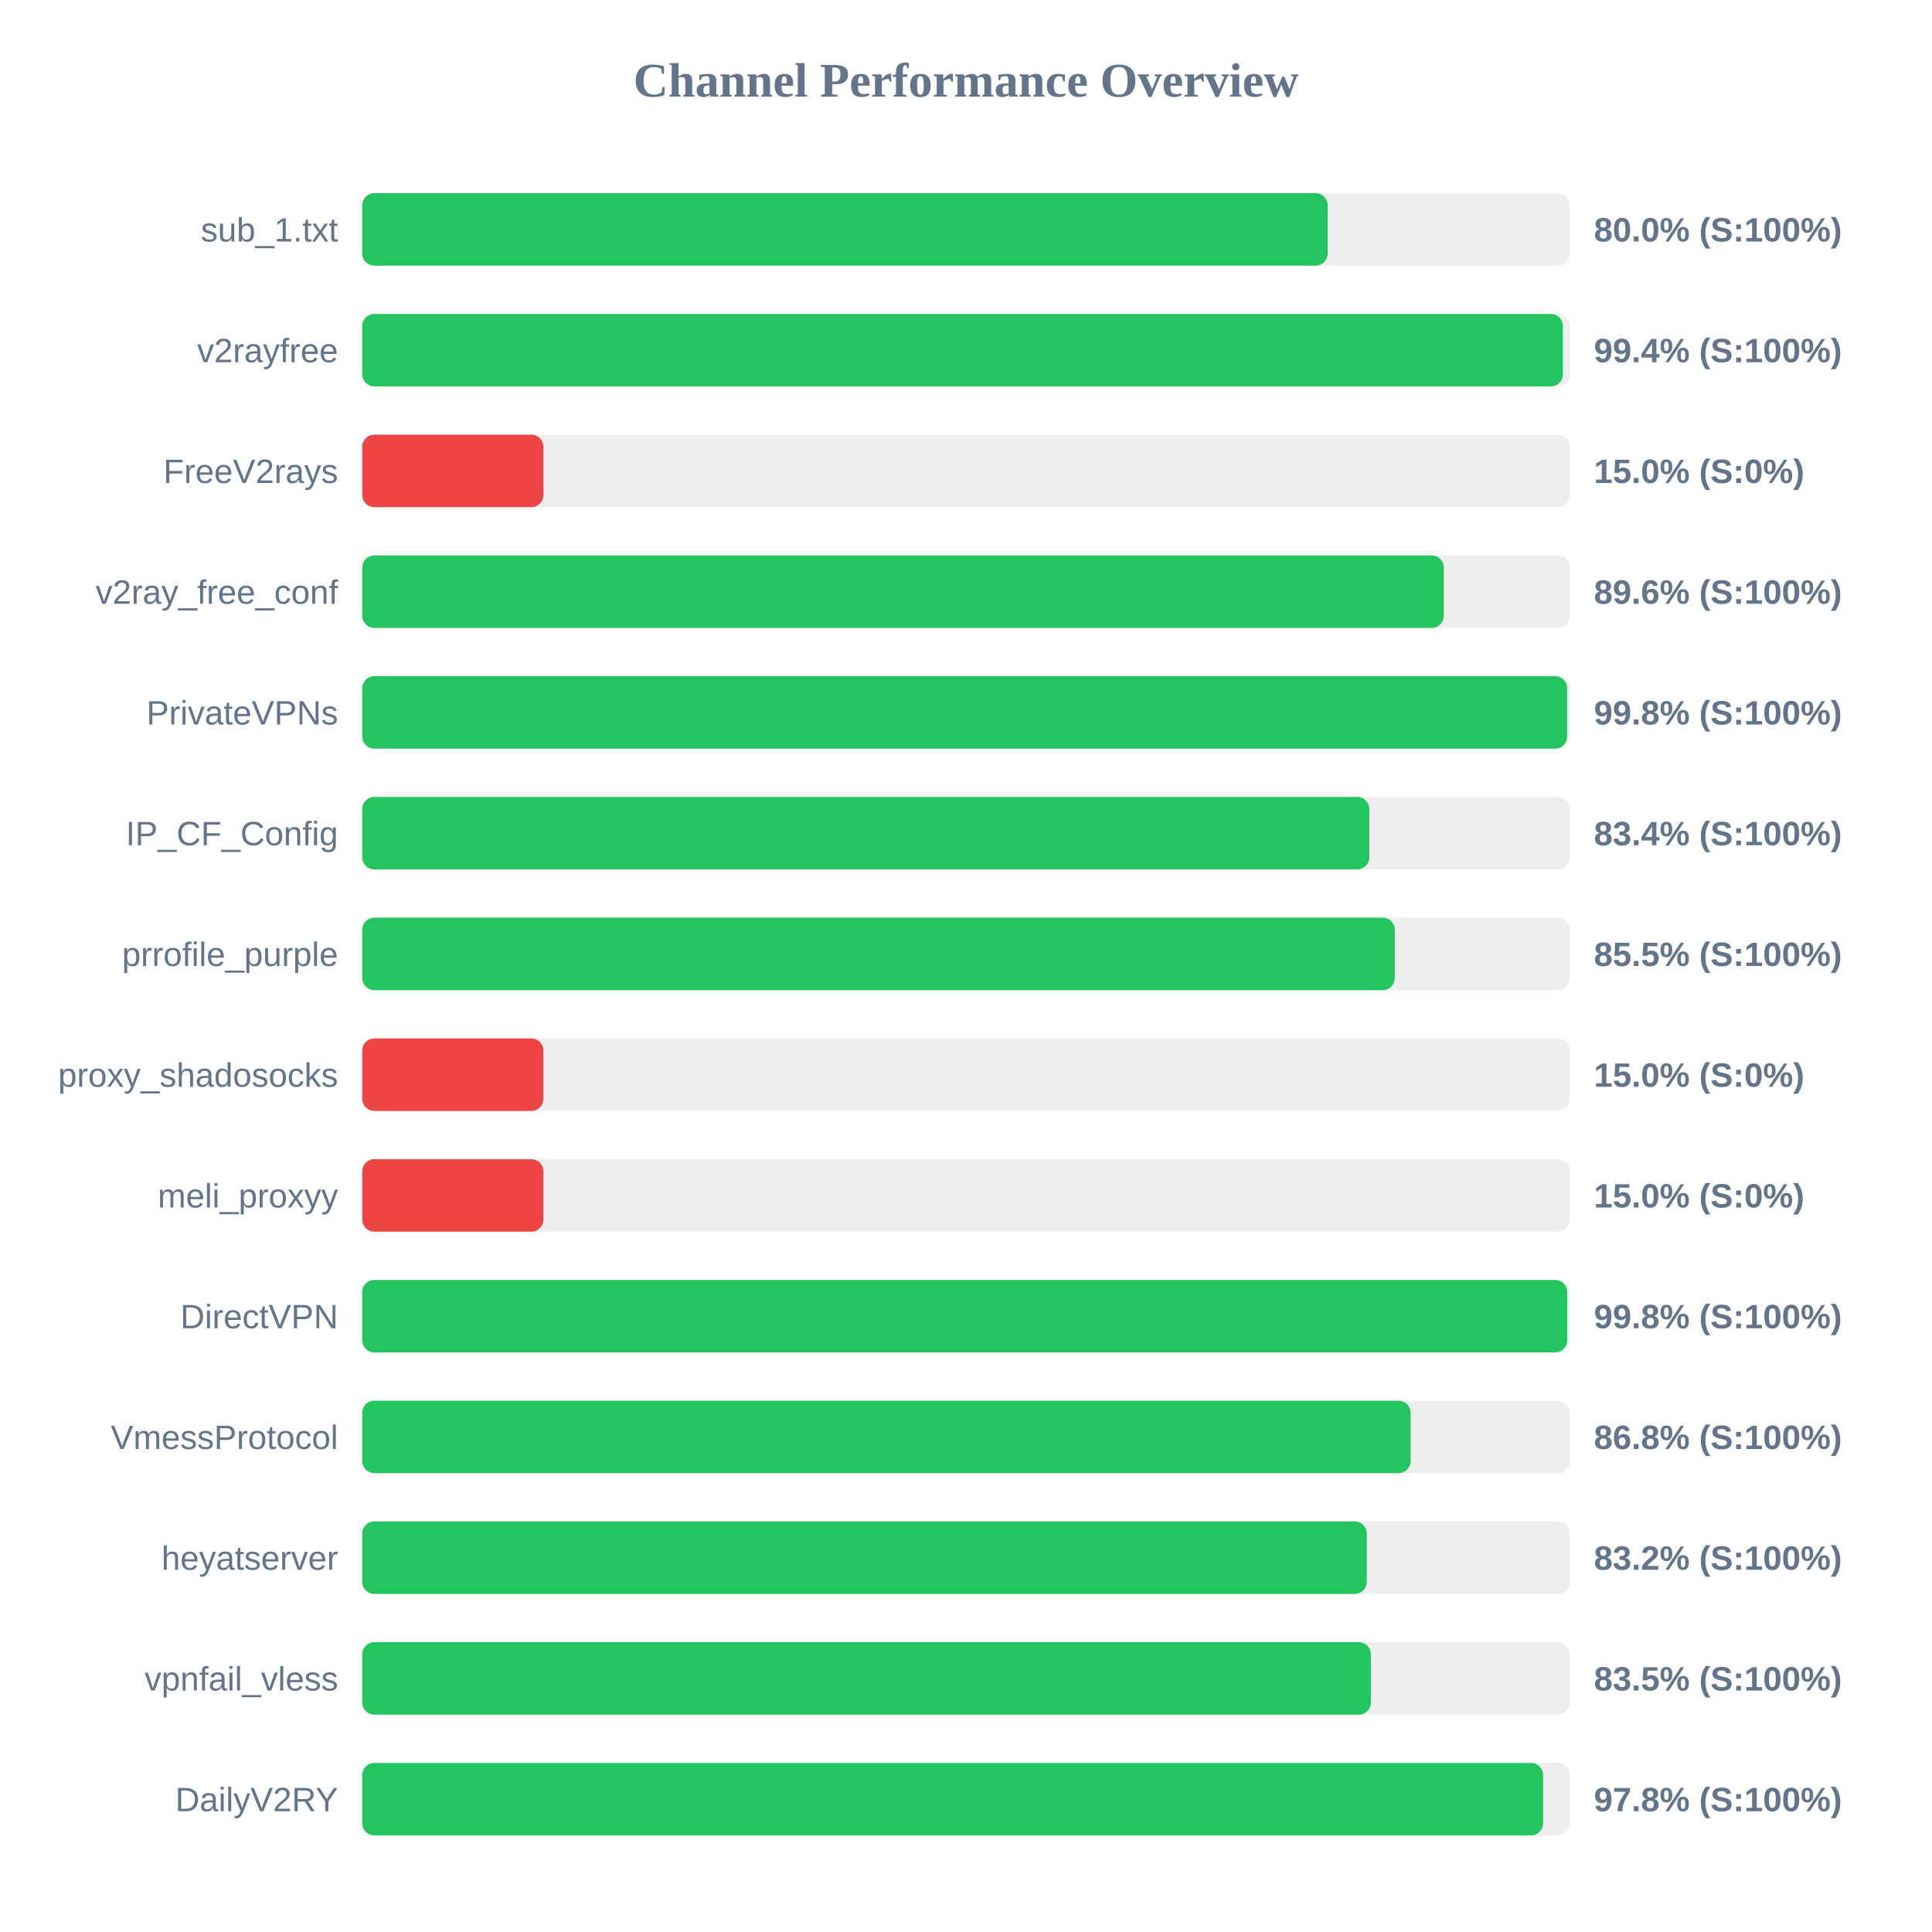
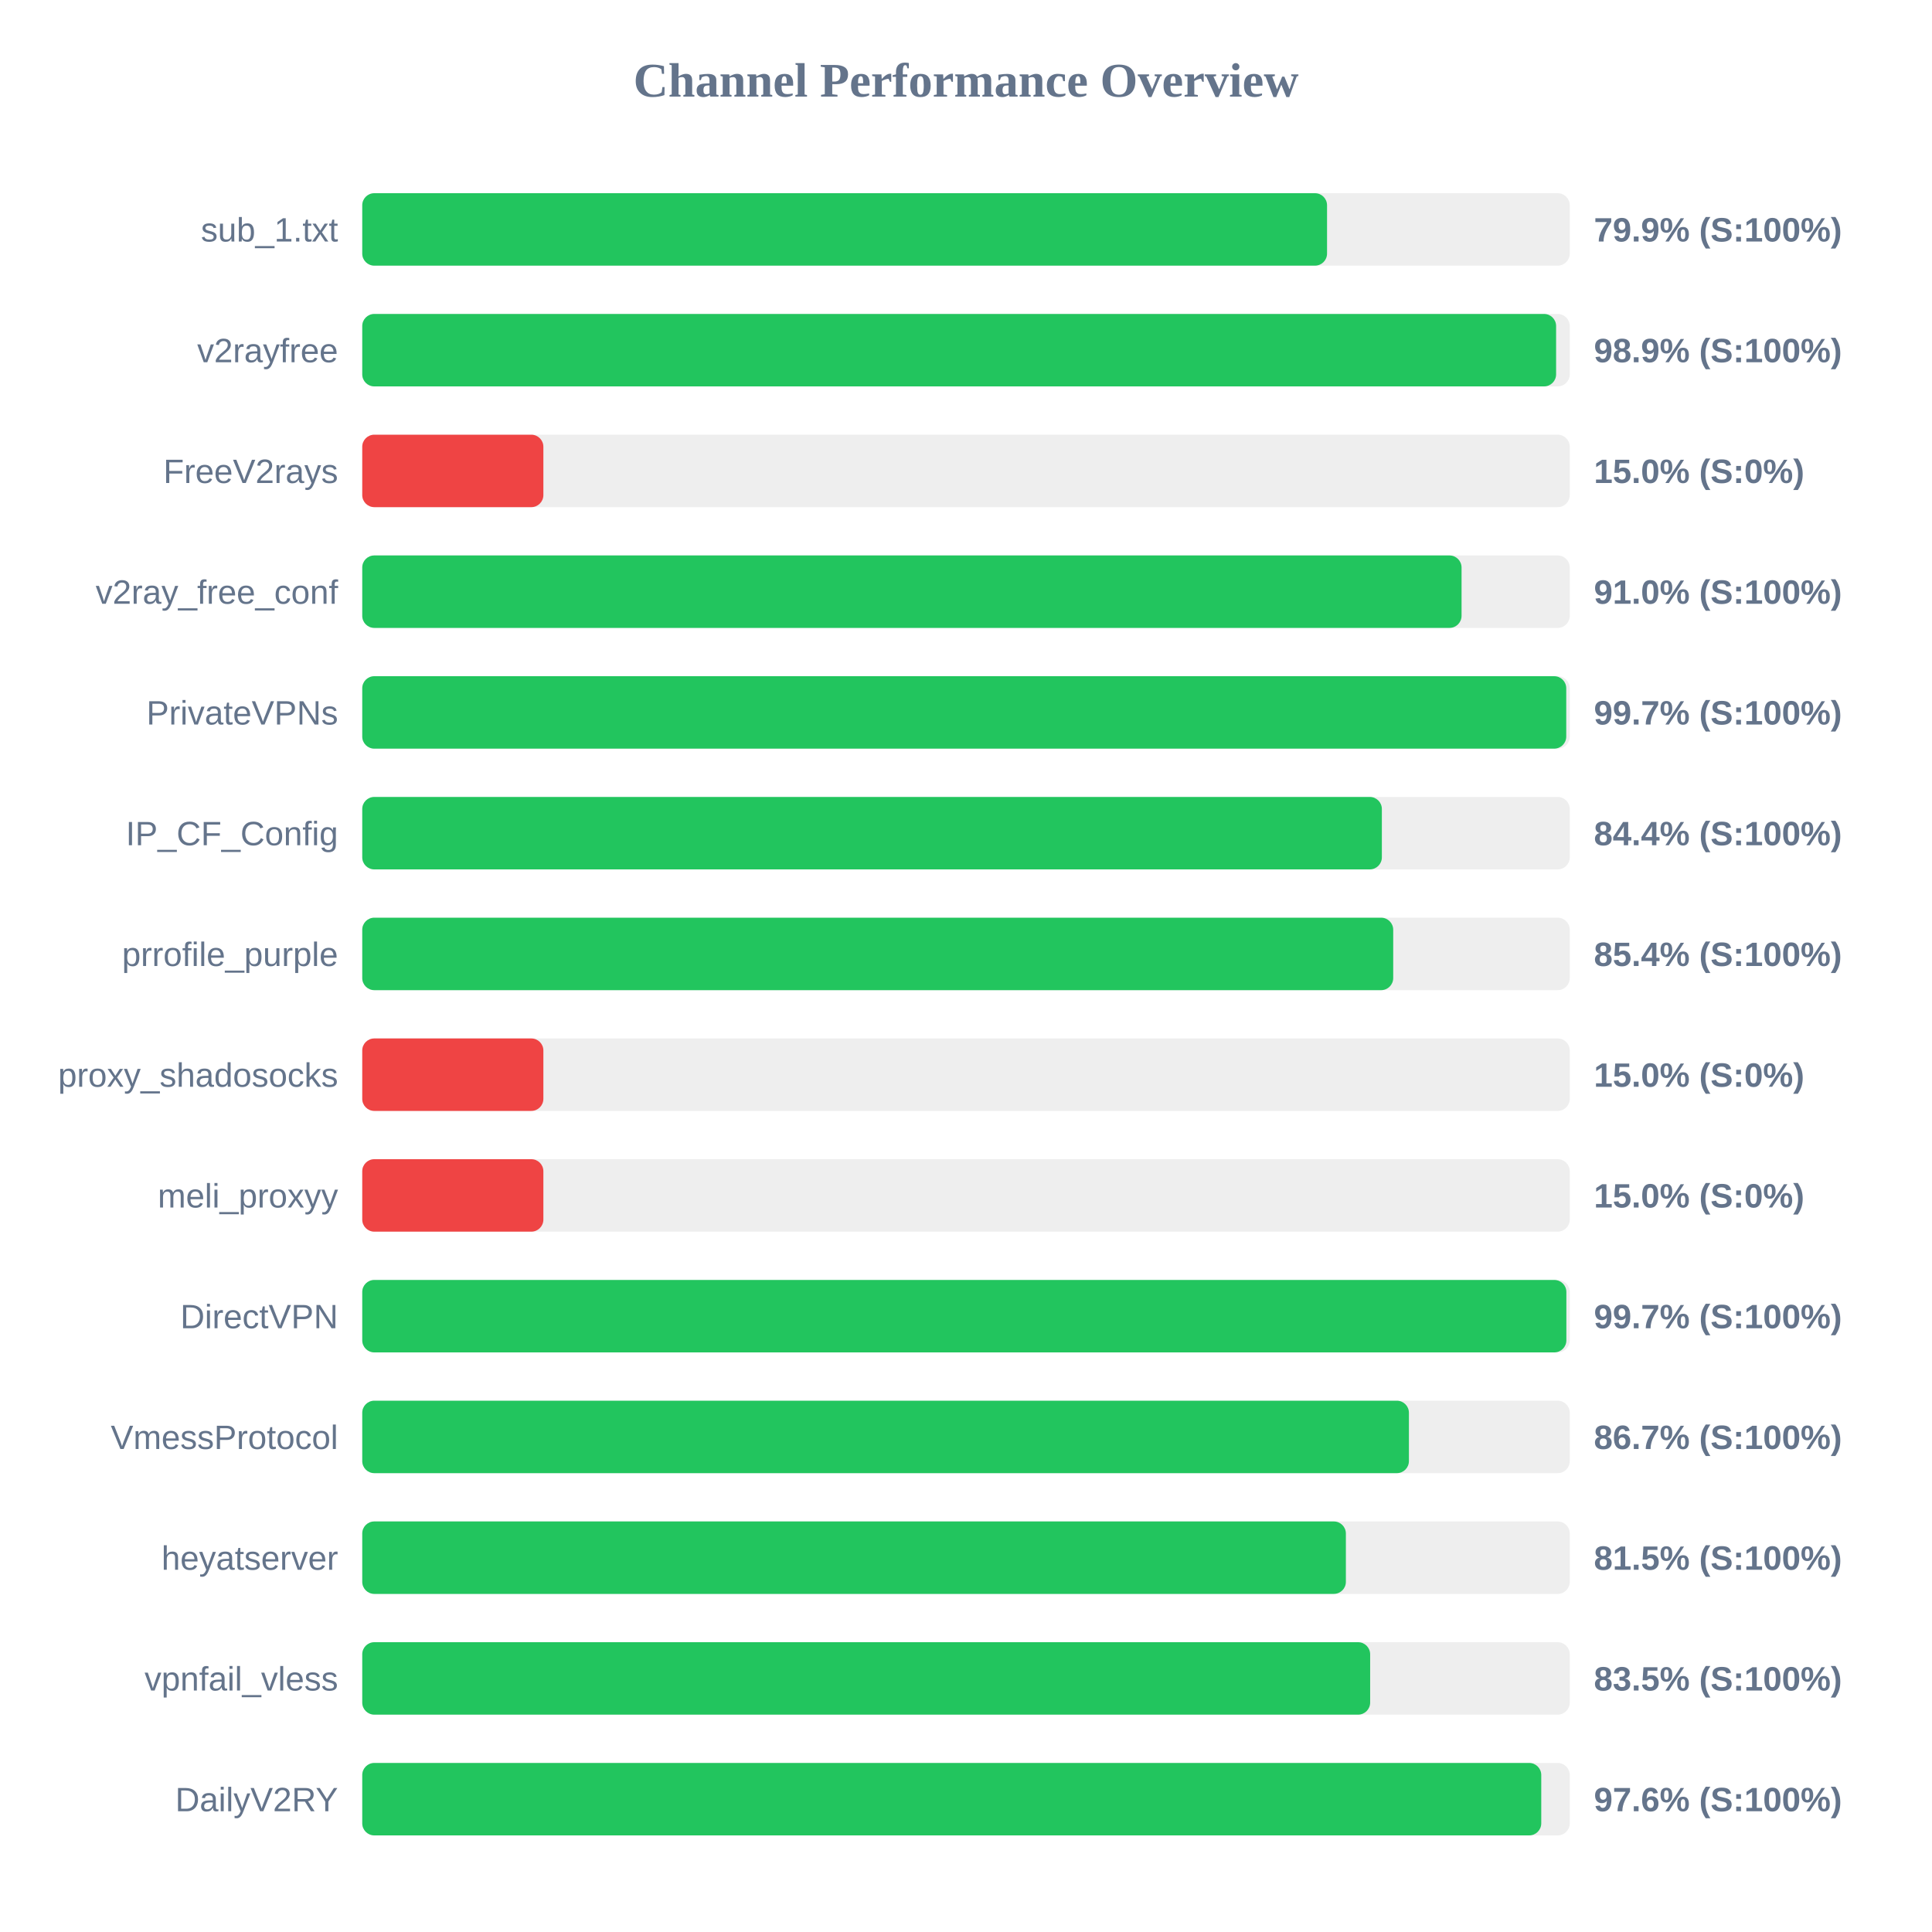
<svg xmlns="http://www.w3.org/2000/svg" width="800" height="800" version="1.1">
  <style>
        .row { font: 14px Arial; fill: #64748b; }
        .score { font: bold 14px Arial; fill: #64748b; }
    </style>
  <text x="400" y="40" text-anchor="middle" font-size="20px" font-weight="bold" fill="#64748b">Channel Performance Overview</text>
  <rect x="150" y="80" width="500" height="30" fill="#eee" rx="5" />
-   <rect x="150" y="80" width="399.75" height="30" fill="#22c55e" rx="5" />
+   <rect x="150" y="80" width="399.5" height="30" fill="#22c55e" rx="5" />
  <text x="140" y="100" text-anchor="end" class="row">sub_1.txt</text>
-   <text x="660" y="100" text-anchor="start" class="score">80.0% (S:100%)</text>
+   <text x="660" y="100" text-anchor="start" class="score">79.9% (S:100%)</text>
  <rect x="150" y="130" width="500" height="30" fill="#eee" rx="5" />
-   <rect x="150" y="130" width="497.15" height="30" fill="#22c55e" rx="5" />
+   <rect x="150" y="130" width="494.35" height="30" fill="#22c55e" rx="5" />
  <text x="140" y="150" text-anchor="end" class="row">v2rayfree</text>
-   <text x="660" y="150" text-anchor="start" class="score">99.4% (S:100%)</text>
+   <text x="660" y="150" text-anchor="start" class="score">98.9% (S:100%)</text>
  <rect x="150" y="180" width="500" height="30" fill="#eee" rx="5" />
  <rect x="150" y="180" width="75.0" height="30" fill="#ef4444" rx="5" />
  <text x="140" y="200" text-anchor="end" class="row">FreeV2rays</text>
  <text x="660" y="200" text-anchor="start" class="score">15.0% (S:0%)</text>
  <rect x="150" y="230" width="500" height="30" fill="#eee" rx="5" />
-   <rect x="150" y="230" width="447.85" height="30" fill="#22c55e" rx="5" />
+   <rect x="150" y="230" width="455.2" height="30" fill="#22c55e" rx="5" />
  <text x="140" y="250" text-anchor="end" class="row">v2ray_free_conf</text>
-   <text x="660" y="250" text-anchor="start" class="score">89.6% (S:100%)</text>
+   <text x="660" y="250" text-anchor="start" class="score">91.0% (S:100%)</text>
  <rect x="150" y="280" width="500" height="30" fill="#eee" rx="5" />
-   <rect x="150" y="280" width="498.9" height="30" fill="#22c55e" rx="5" />
+   <rect x="150" y="280" width="498.55" height="30" fill="#22c55e" rx="5" />
  <text x="140" y="300" text-anchor="end" class="row">PrivateVPNs</text>
-   <text x="660" y="300" text-anchor="start" class="score">99.8% (S:100%)</text>
+   <text x="660" y="300" text-anchor="start" class="score">99.7% (S:100%)</text>
  <rect x="150" y="330" width="500" height="30" fill="#eee" rx="5" />
-   <rect x="150" y="330" width="417.0" height="30" fill="#22c55e" rx="5" />
+   <rect x="150" y="330" width="422.2" height="30" fill="#22c55e" rx="5" />
  <text x="140" y="350" text-anchor="end" class="row">IP_CF_Config</text>
-   <text x="660" y="350" text-anchor="start" class="score">83.4% (S:100%)</text>
+   <text x="660" y="350" text-anchor="start" class="score">84.4% (S:100%)</text>
  <rect x="150" y="380" width="500" height="30" fill="#eee" rx="5" />
-   <rect x="150" y="380" width="427.55" height="30" fill="#22c55e" rx="5" />
+   <rect x="150" y="380" width="426.9" height="30" fill="#22c55e" rx="5" />
  <text x="140" y="400" text-anchor="end" class="row">prrofile_purple</text>
-   <text x="660" y="400" text-anchor="start" class="score">85.5% (S:100%)</text>
+   <text x="660" y="400" text-anchor="start" class="score">85.4% (S:100%)</text>
  <rect x="150" y="430" width="500" height="30" fill="#eee" rx="5" />
  <rect x="150" y="430" width="75.0" height="30" fill="#ef4444" rx="5" />
  <text x="140" y="450" text-anchor="end" class="row">proxy_shadosocks</text>
  <text x="660" y="450" text-anchor="start" class="score">15.0% (S:0%)</text>
  <rect x="150" y="480" width="500" height="30" fill="#eee" rx="5" />
  <rect x="150" y="480" width="75.0" height="30" fill="#ef4444" rx="5" />
  <text x="140" y="500" text-anchor="end" class="row">meli_proxyy</text>
  <text x="660" y="500" text-anchor="start" class="score">15.0% (S:0%)</text>
  <rect x="150" y="530" width="500" height="30" fill="#eee" rx="5" />
-   <rect x="150" y="530" width="498.95" height="30" fill="#22c55e" rx="5" />
+   <rect x="150" y="530" width="498.6" height="30" fill="#22c55e" rx="5" />
  <text x="140" y="550" text-anchor="end" class="row">DirectVPN</text>
-   <text x="660" y="550" text-anchor="start" class="score">99.8% (S:100%)</text>
+   <text x="660" y="550" text-anchor="start" class="score">99.7% (S:100%)</text>
  <rect x="150" y="580" width="500" height="30" fill="#eee" rx="5" />
-   <rect x="150" y="580" width="434.1" height="30" fill="#22c55e" rx="5" />
+   <rect x="150" y="580" width="433.4" height="30" fill="#22c55e" rx="5" />
  <text x="140" y="600" text-anchor="end" class="row">VmessProtocol</text>
-   <text x="660" y="600" text-anchor="start" class="score">86.8% (S:100%)</text>
+   <text x="660" y="600" text-anchor="start" class="score">86.7% (S:100%)</text>
  <rect x="150" y="630" width="500" height="30" fill="#eee" rx="5" />
-   <rect x="150" y="630" width="415.95" height="30" fill="#22c55e" rx="5" />
+   <rect x="150" y="630" width="407.3" height="30" fill="#22c55e" rx="5" />
  <text x="140" y="650" text-anchor="end" class="row">heyatserver</text>
-   <text x="660" y="650" text-anchor="start" class="score">83.2% (S:100%)</text>
+   <text x="660" y="650" text-anchor="start" class="score">81.5% (S:100%)</text>
  <rect x="150" y="680" width="500" height="30" fill="#eee" rx="5" />
-   <rect x="150" y="680" width="417.65" height="30" fill="#22c55e" rx="5" />
+   <rect x="150" y="680" width="417.35" height="30" fill="#22c55e" rx="5" />
  <text x="140" y="700" text-anchor="end" class="row">vpnfail_vless</text>
  <text x="660" y="700" text-anchor="start" class="score">83.5% (S:100%)</text>
  <rect x="150" y="730" width="500" height="30" fill="#eee" rx="5" />
-   <rect x="150" y="730" width="488.95" height="30" fill="#22c55e" rx="5" />
+   <rect x="150" y="730" width="488.2" height="30" fill="#22c55e" rx="5" />
  <text x="140" y="750" text-anchor="end" class="row">DailyV2RY</text>
-   <text x="660" y="750" text-anchor="start" class="score">97.8% (S:100%)</text>
+   <text x="660" y="750" text-anchor="start" class="score">97.6% (S:100%)</text>
</svg>
